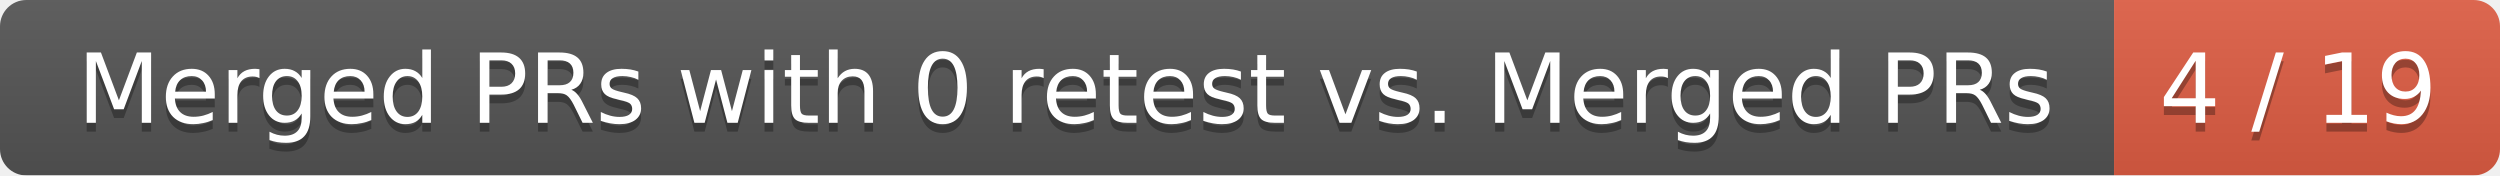
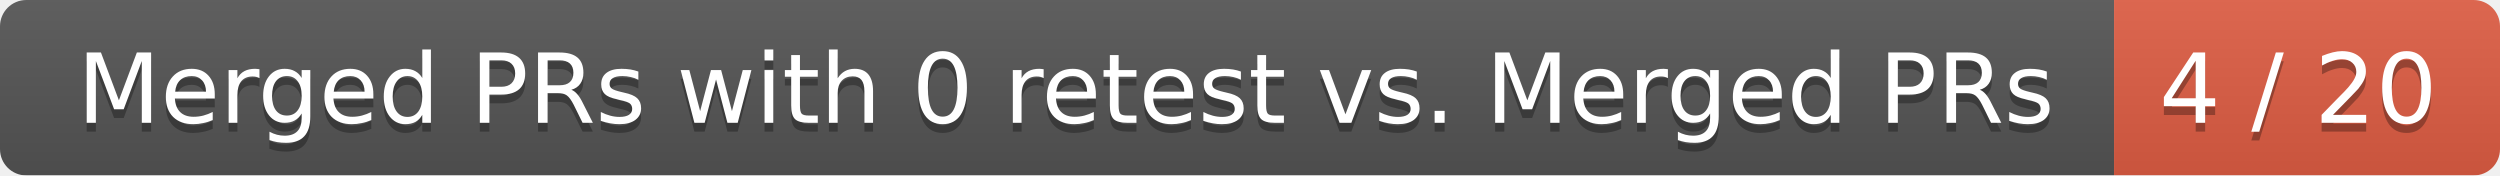
<svg xmlns="http://www.w3.org/2000/svg" width="285" height="20">
  <linearGradient id="smooth" x2="0" y2="100%">
    <stop offset="0" stop-color="#bbb" stop-opacity=".1" />
    <stop offset="1" stop-opacity=".1" />
  </linearGradient>
  <mask id="round">
    <rect width="285" height="20" rx="3" fill="#fff" />
  </mask>
  <g mask="url(#round)">
    <rect width="241" height="20" fill="#555" />
    <rect x="241" width="44" height="20" fill="#e05d44" />
    <rect width="285" height="20" fill="url(#smooth)" />
  </g>
  <g fill="#fff" text-anchor="middle" font-family="DejaVu Sans,Verdana,Geneva,sans-serif" font-size="11">
    <text x="121.5" y="15" fill="#010101" fill-opacity=".3">Merged PRs with 0 retest vs. Merged PRs</text>
    <text x="121.5" y="14">Merged PRs with 0 retest vs. Merged PRs</text>
-     <text x="262" y="15" fill="#010101" fill-opacity=".3">4 / 19</text>
-     <text x="262" y="14">4 / 19</text>
+     <text x="262" y="15" fill="#010101" fill-opacity=".3">4 / 20</text>
+     <text x="262" y="14">4 / 20</text>
  </g>
</svg>
